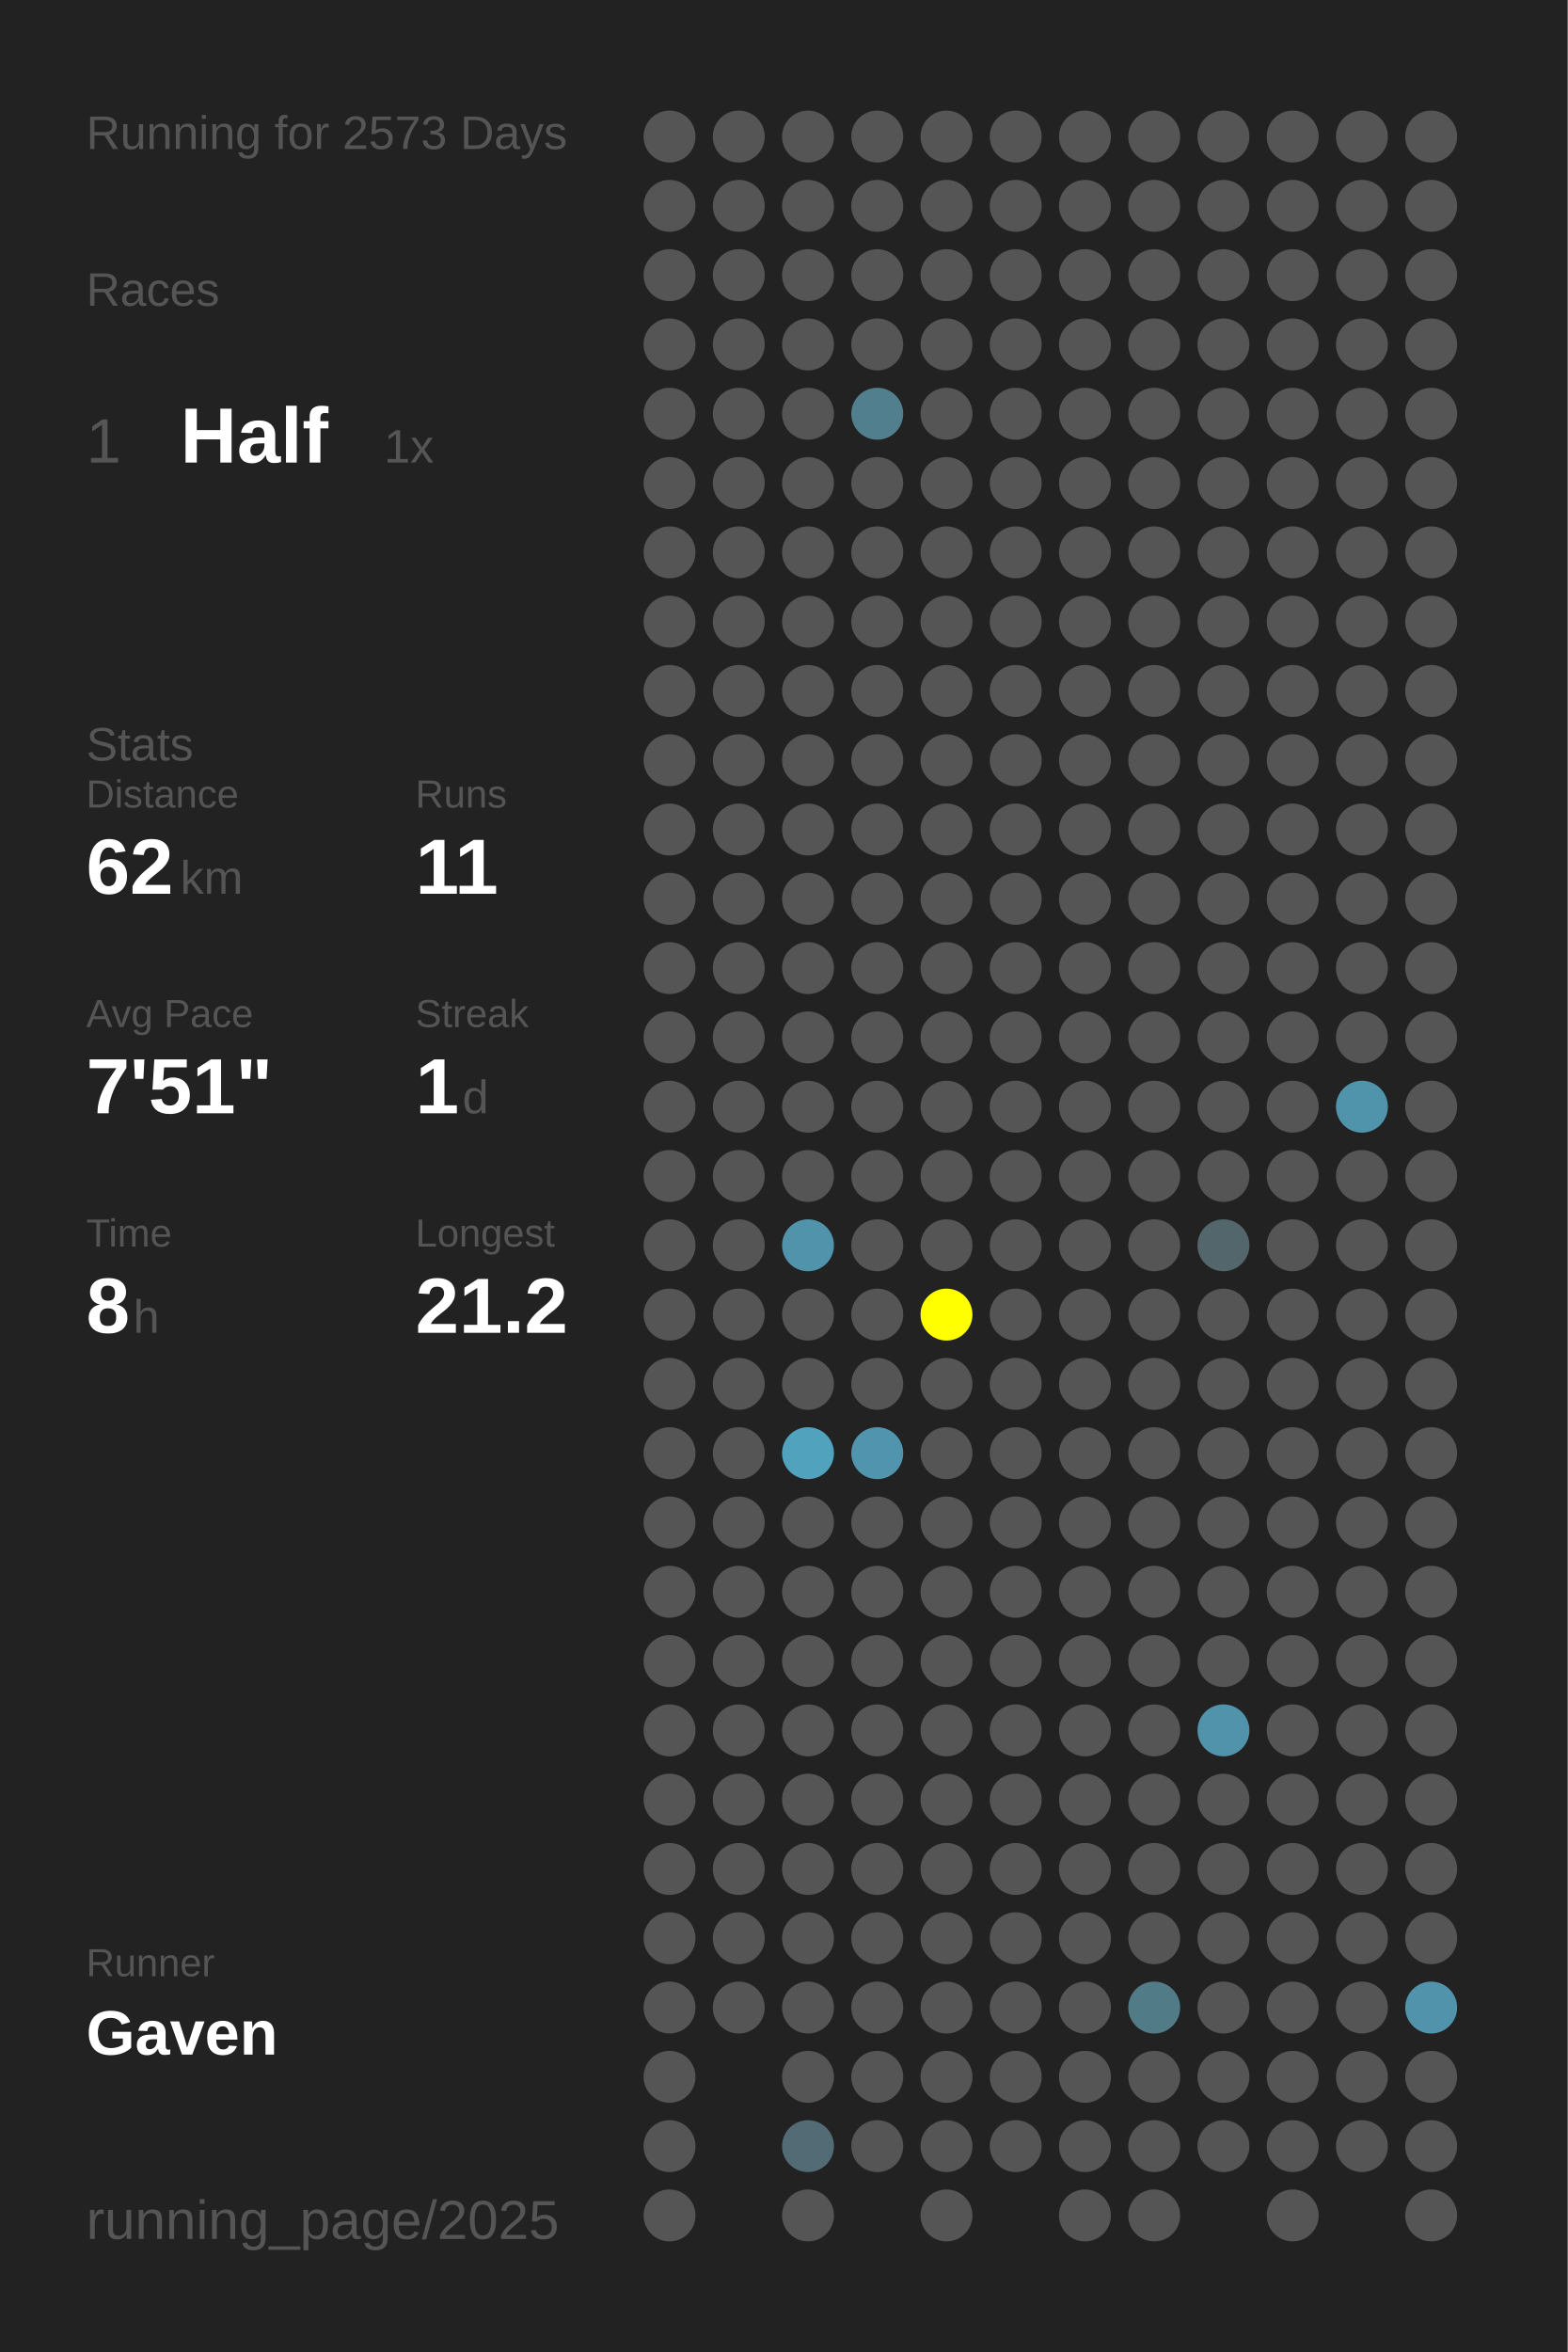
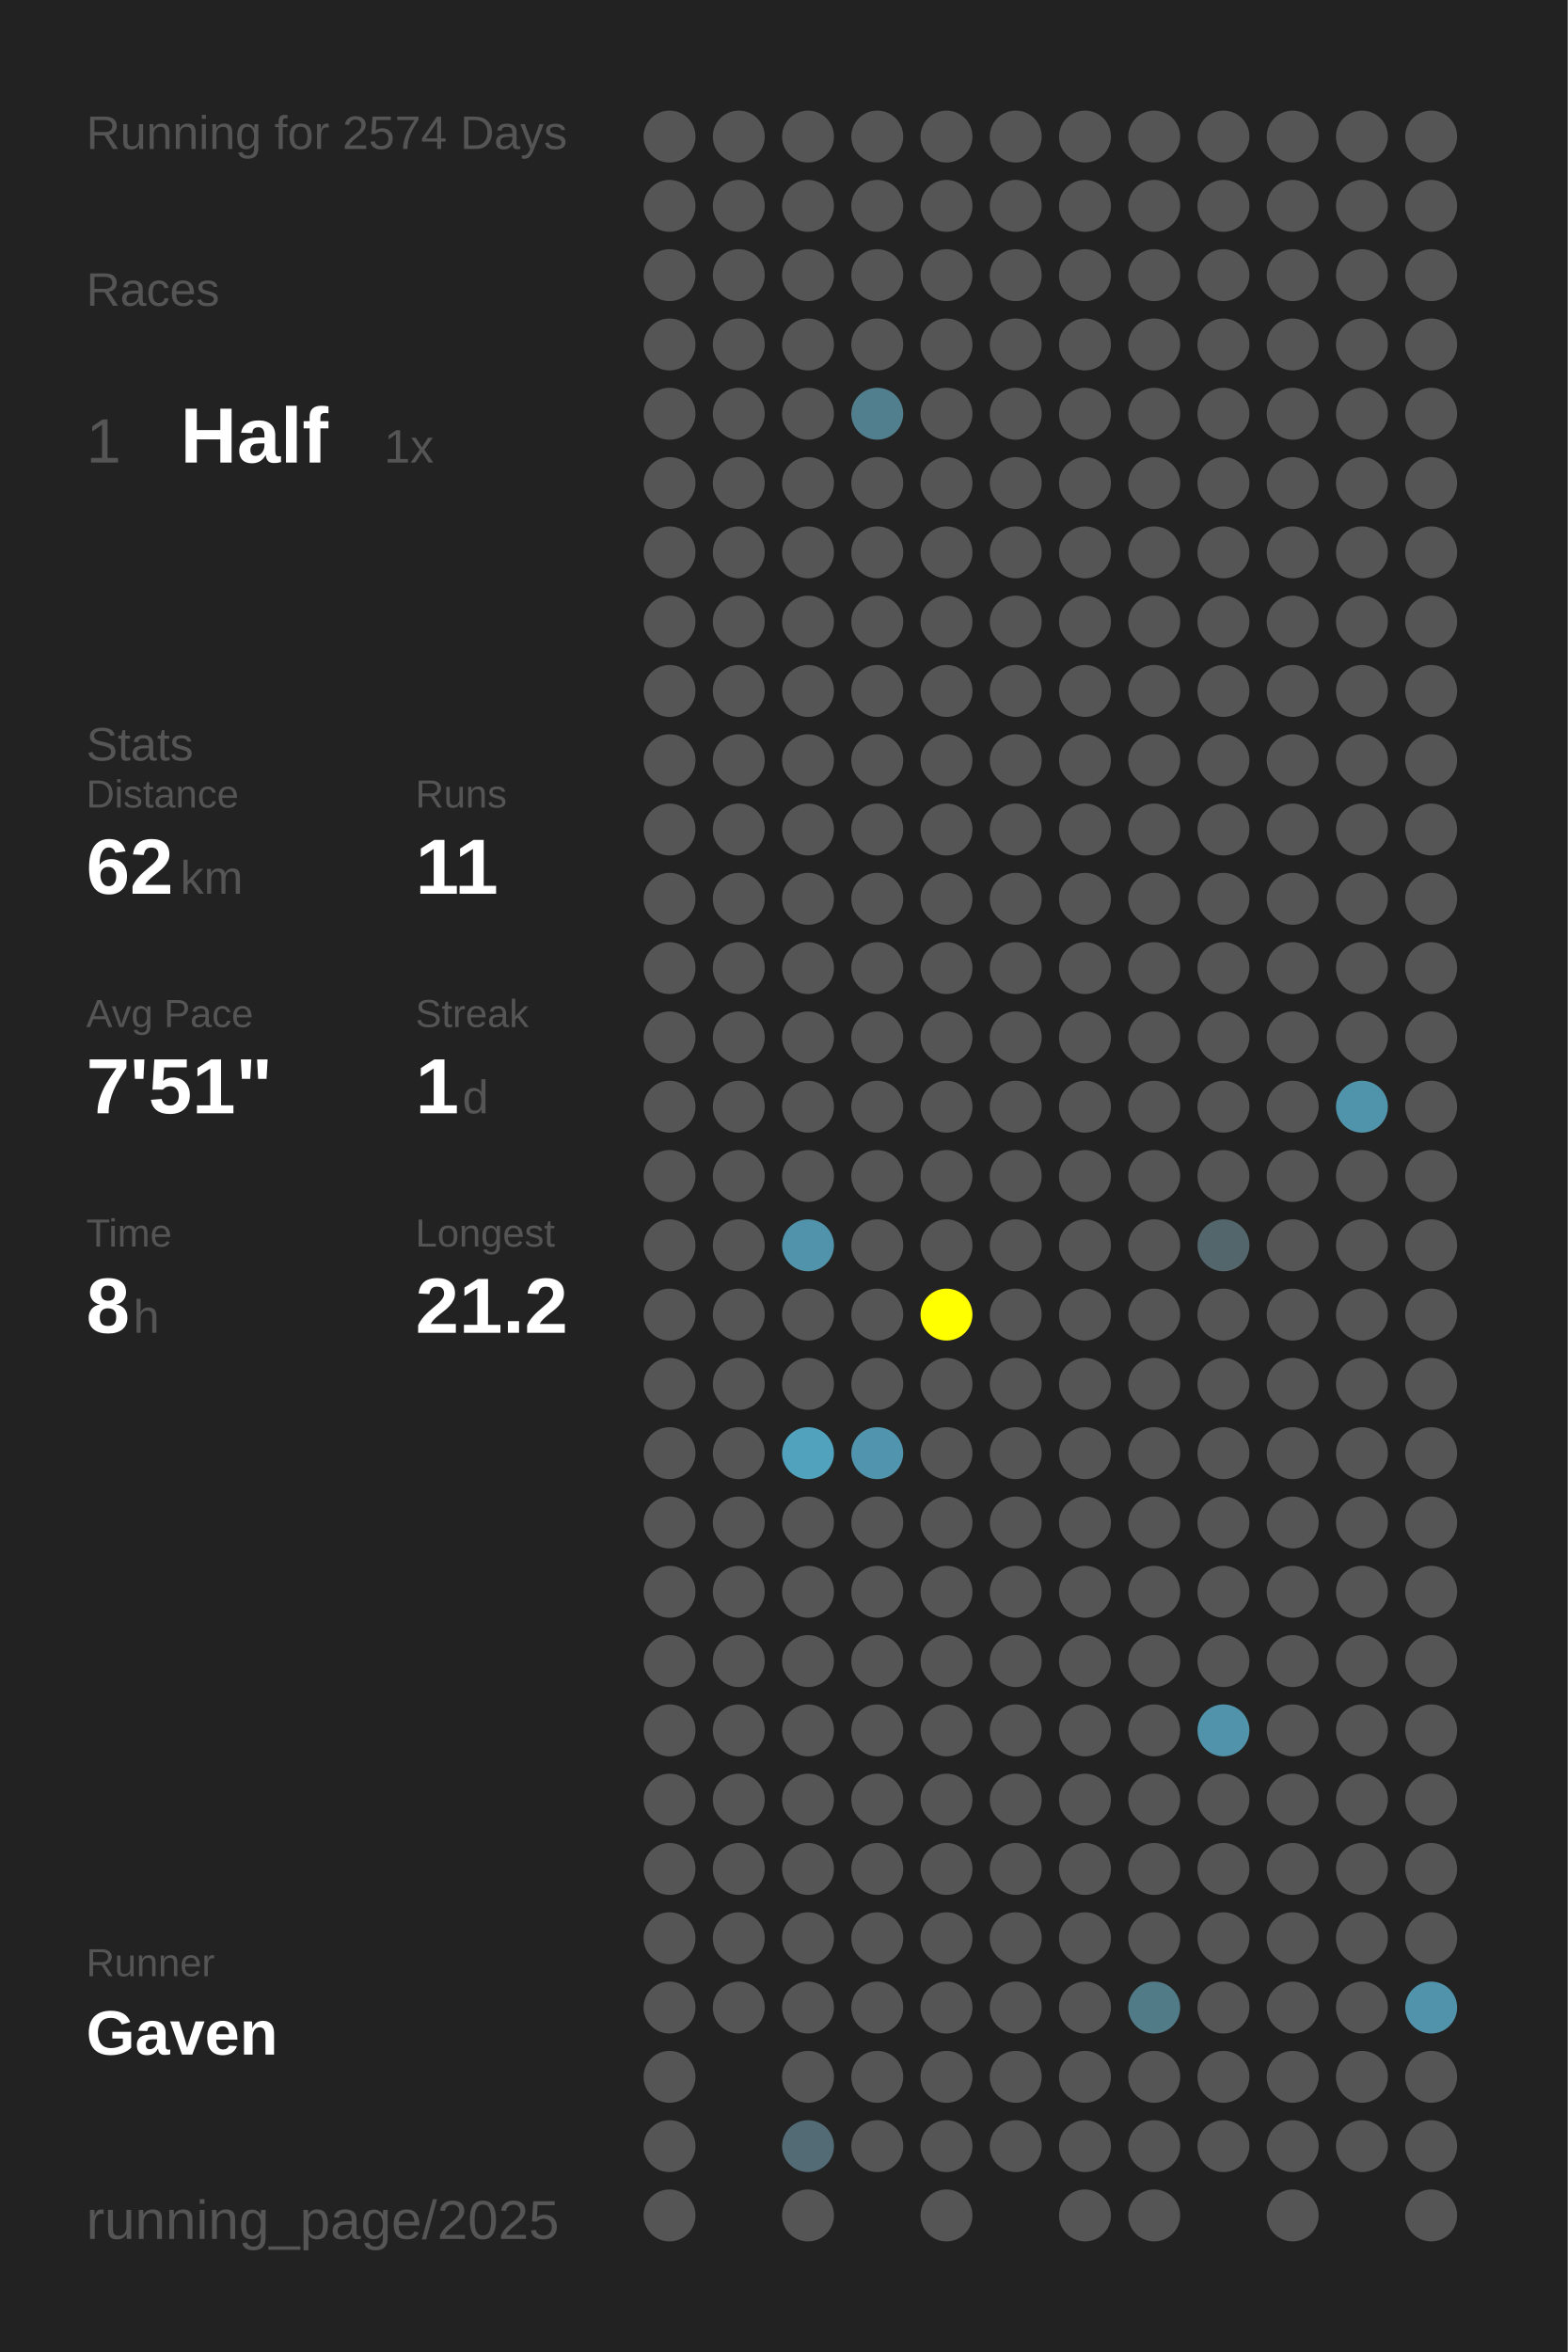
<svg xmlns="http://www.w3.org/2000/svg" baseProfile="full" height="300mm" version="1.1" viewBox="0,0,200,300" width="200mm">
  <defs />
  <rect fill="#222222" height="300" width="200" x="0" y="0" />
-   <text fill="#555555" style="font-size:6px; font-family:Arial;" x="11" y="19">Running for 2573 Days</text>
+   <text fill="#555555" style="font-size:6px; font-family:Arial;" x="11" y="19">Running for 2574 Days</text>
  <text fill="#555555" style="font-size:6px; font-family:Arial;" x="11" y="39">Races</text>
  <text fill="#555555" style="font-size:8px; font-family:Arial;" x="11" y="59">1</text>
  <text fill="#FFFFFF" style="font-size:10px; font-family:Arial; font-weight:bold;" x="23" y="59">Half</text>
  <text fill="#555555" style="font-size:6px; font-family:Arial;" x="49" y="59">1x</text>
  <text fill="#555555" style="font-size:6px; font-family:Arial;" x="11" y="97">Stats</text>
  <text fill="#555555" style="font-size:5px; font-family:Arial;" x="11" y="103">Distance</text>
  <text fill="#FFFFFF" style="font-size:10px; font-family:Arial; font-weight:bold;" x="11" y="114">62</text>
  <text fill="#555555" style="font-size:6px; font-family:Arial;" x="23" y="114">km</text>
  <text fill="#555555" style="font-size:5px; font-family:Arial;" x="53" y="103">Runs</text>
  <text fill="#FFFFFF" style="font-size:10px; font-family:Arial; font-weight:bold;" x="53" y="114">11</text>
  <text fill="#555555" style="font-size:5px; font-family:Arial;" x="11" y="131">Avg Pace</text>
  <text fill="#FFFFFF" style="font-size:10px; font-family:Arial; font-weight:bold;" x="11" y="142">7'51"</text>
  <text fill="#555555" style="font-size:5px; font-family:Arial;" x="53" y="131">Streak</text>
  <text fill="#FFFFFF" style="font-size:10px; font-family:Arial; font-weight:bold;" x="53" y="142">1</text>
  <text fill="#555555" style="font-size:6px; font-family:Arial;" x="59" y="142">d</text>
  <text fill="#555555" style="font-size:5px; font-family:Arial;" x="11" y="159">Time</text>
  <text fill="#FFFFFF" style="font-size:10px; font-family:Arial; font-weight:bold;" x="11" y="170">8</text>
  <text fill="#555555" style="font-size:6px; font-family:Arial;" x="17" y="170">h</text>
  <text fill="#555555" style="font-size:5px; font-family:Arial;" x="53" y="159">Longest</text>
  <text fill="#FFFFFF" style="font-size:10px; font-family:Arial; font-weight:bold;" x="53" y="170">21.2</text>
  <text fill="#555555" style="font-size:5px; font-family:Arial;" x="11" y="252.065">Runner</text>
  <text fill="#FFFFFF" style="font-size:8px; font-family:Arial; font-weight:bold;" x="11" y="262.065">Gaven</text>
  <text fill="#555555" style="font-size:7px; font-family:Arial;" x="11" y="285.581">running_page/2025</text>
  <circle cx="85.417" cy="17.419" fill="#555555" r="3.312" />
  <circle cx="85.417" cy="26.258" fill="#555555" r="3.312" />
  <circle cx="85.417" cy="35.097" fill="#555555" r="3.312" />
  <circle cx="85.417" cy="43.935" fill="#555555" r="3.312" />
  <circle cx="85.417" cy="52.774" fill="#555555" r="3.312" />
  <circle cx="85.417" cy="61.613" fill="#555555" r="3.312" />
  <circle cx="85.417" cy="70.452" fill="#555555" r="3.312" />
  <circle cx="85.417" cy="79.29" fill="#555555" r="3.312" />
  <circle cx="85.417" cy="88.129" fill="#555555" r="3.312" />
  <circle cx="85.417" cy="96.968" fill="#555555" r="3.312" />
  <circle cx="85.417" cy="105.806" fill="#555555" r="3.312" />
  <circle cx="85.417" cy="114.645" fill="#555555" r="3.312" />
  <circle cx="85.417" cy="123.484" fill="#555555" r="3.312" />
  <circle cx="85.417" cy="132.323" fill="#555555" r="3.312" />
  <circle cx="85.417" cy="141.161" fill="#555555" r="3.312" />
  <circle cx="85.417" cy="150" fill="#555555" r="3.312" />
  <circle cx="85.417" cy="158.839" fill="#555555" r="3.312" />
  <circle cx="85.417" cy="167.677" fill="#555555" r="3.312" />
  <circle cx="85.417" cy="176.516" fill="#555555" r="3.312" />
  <circle cx="85.417" cy="185.355" fill="#555555" r="3.312" />
  <circle cx="85.417" cy="194.194" fill="#555555" r="3.312" />
  <circle cx="85.417" cy="203.032" fill="#555555" r="3.312" />
  <circle cx="85.417" cy="211.871" fill="#555555" r="3.312" />
  <circle cx="85.417" cy="220.71" fill="#555555" r="3.312" />
  <circle cx="85.417" cy="229.548" fill="#555555" r="3.312" />
  <circle cx="85.417" cy="238.387" fill="#555555" r="3.312" />
  <circle cx="85.417" cy="247.226" fill="#555555" r="3.312" />
  <circle cx="85.417" cy="256.065" fill="#555555" r="3.312" />
  <circle cx="85.417" cy="264.903" fill="#555555" r="3.312" />
  <circle cx="85.417" cy="273.742" fill="#555555" r="3.312" />
  <circle cx="85.417" cy="282.581" fill="#555555" r="3.312" />
  <circle cx="94.25" cy="17.419" fill="#555555" r="3.312" />
  <circle cx="94.25" cy="26.258" fill="#555555" r="3.312" />
  <circle cx="94.25" cy="35.097" fill="#555555" r="3.312" />
  <circle cx="94.25" cy="43.935" fill="#555555" r="3.312" />
  <circle cx="94.25" cy="52.774" fill="#555555" r="3.312" />
  <circle cx="94.25" cy="61.613" fill="#555555" r="3.312" />
  <circle cx="94.25" cy="70.452" fill="#555555" r="3.312" />
  <circle cx="94.25" cy="79.29" fill="#555555" r="3.312" />
  <circle cx="94.25" cy="88.129" fill="#555555" r="3.312" />
  <circle cx="94.25" cy="96.968" fill="#555555" r="3.312" />
  <circle cx="94.25" cy="105.806" fill="#555555" r="3.312" />
  <circle cx="94.25" cy="114.645" fill="#555555" r="3.312" />
  <circle cx="94.25" cy="123.484" fill="#555555" r="3.312" />
  <circle cx="94.25" cy="132.323" fill="#555555" r="3.312" />
  <circle cx="94.25" cy="141.161" fill="#555555" r="3.312" />
  <circle cx="94.25" cy="150" fill="#555555" r="3.312" />
  <circle cx="94.25" cy="158.839" fill="#555555" r="3.312" />
  <circle cx="94.25" cy="167.677" fill="#555555" r="3.312" />
  <circle cx="94.25" cy="176.516" fill="#555555" r="3.312" />
  <circle cx="94.25" cy="185.355" fill="#555555" r="3.312" />
  <circle cx="94.25" cy="194.194" fill="#555555" r="3.312" />
  <circle cx="94.25" cy="203.032" fill="#555555" r="3.312" />
  <circle cx="94.25" cy="211.871" fill="#555555" r="3.312" />
  <circle cx="94.25" cy="220.71" fill="#555555" r="3.312" />
  <circle cx="94.25" cy="229.548" fill="#555555" r="3.312" />
  <circle cx="94.25" cy="238.387" fill="#555555" r="3.312" />
  <circle cx="94.25" cy="247.226" fill="#555555" r="3.312" />
  <circle cx="94.25" cy="256.065" fill="#555555" r="3.312" />
  <circle cx="103.083" cy="17.419" fill="#555555" r="3.312" />
  <circle cx="103.083" cy="26.258" fill="#555555" r="3.312" />
  <circle cx="103.083" cy="35.097" fill="#555555" r="3.312" />
  <circle cx="103.083" cy="43.935" fill="#555555" r="3.312" />
  <circle cx="103.083" cy="52.774" fill="#555555" r="3.312" />
  <circle cx="103.083" cy="61.613" fill="#555555" r="3.312" />
  <circle cx="103.083" cy="70.452" fill="#555555" r="3.312" />
  <circle cx="103.083" cy="79.29" fill="#555555" r="3.312" />
  <circle cx="103.083" cy="88.129" fill="#555555" r="3.312" />
  <circle cx="103.083" cy="96.968" fill="#555555" r="3.312" />
  <circle cx="103.083" cy="105.806" fill="#555555" r="3.312" />
  <circle cx="103.083" cy="114.645" fill="#555555" r="3.312" />
  <circle cx="103.083" cy="123.484" fill="#555555" r="3.312" />
  <circle cx="103.083" cy="132.323" fill="#555555" r="3.312" />
  <circle cx="103.083" cy="141.161" fill="#555555" r="3.312" />
  <circle cx="103.083" cy="150" fill="#555555" r="3.312" />
  <circle cx="103.083" cy="158.839" fill="#5093aa" r="3.312" />
  <circle cx="103.083" cy="167.677" fill="#555555" r="3.312" />
  <circle cx="103.083" cy="176.516" fill="#555555" r="3.312" />
  <circle cx="103.083" cy="185.355" fill="#50a2bd" r="3.312" />
  <circle cx="103.083" cy="194.194" fill="#555555" r="3.312" />
  <circle cx="103.083" cy="203.032" fill="#555555" r="3.312" />
  <circle cx="103.083" cy="211.871" fill="#555555" r="3.312" />
  <circle cx="103.083" cy="220.71" fill="#555555" r="3.312" />
  <circle cx="103.083" cy="229.548" fill="#555555" r="3.312" />
  <circle cx="103.083" cy="238.387" fill="#555555" r="3.312" />
  <circle cx="103.083" cy="247.226" fill="#555555" r="3.312" />
  <circle cx="103.083" cy="256.065" fill="#555555" r="3.312" />
  <circle cx="103.083" cy="264.903" fill="#555555" r="3.312" />
  <circle cx="103.083" cy="273.742" fill="#536b74" r="3.312" />
  <circle cx="103.083" cy="282.581" fill="#555555" r="3.312" />
  <circle cx="111.917" cy="17.419" fill="#555555" r="3.312" />
  <circle cx="111.917" cy="26.258" fill="#555555" r="3.312" />
  <circle cx="111.917" cy="35.097" fill="#555555" r="3.312" />
  <circle cx="111.917" cy="43.935" fill="#555555" r="3.312" />
  <circle cx="111.917" cy="52.774" fill="#527f8e" r="3.312" />
  <circle cx="111.917" cy="61.613" fill="#555555" r="3.312" />
  <circle cx="111.917" cy="70.452" fill="#555555" r="3.312" />
  <circle cx="111.917" cy="79.29" fill="#555555" r="3.312" />
  <circle cx="111.917" cy="88.129" fill="#555555" r="3.312" />
  <circle cx="111.917" cy="96.968" fill="#555555" r="3.312" />
  <circle cx="111.917" cy="105.806" fill="#555555" r="3.312" />
  <circle cx="111.917" cy="114.645" fill="#555555" r="3.312" />
  <circle cx="111.917" cy="123.484" fill="#555555" r="3.312" />
  <circle cx="111.917" cy="132.323" fill="#555555" r="3.312" />
  <circle cx="111.917" cy="141.161" fill="#555555" r="3.312" />
  <circle cx="111.917" cy="150" fill="#555555" r="3.312" />
  <circle cx="111.917" cy="158.839" fill="#555555" r="3.312" />
  <circle cx="111.917" cy="167.677" fill="#555555" r="3.312" />
  <circle cx="111.917" cy="176.516" fill="#555555" r="3.312" />
  <circle cx="111.917" cy="185.355" fill="#5095ad" r="3.312" />
  <circle cx="111.917" cy="194.194" fill="#555555" r="3.312" />
  <circle cx="111.917" cy="203.032" fill="#555555" r="3.312" />
  <circle cx="111.917" cy="211.871" fill="#555555" r="3.312" />
  <circle cx="111.917" cy="220.71" fill="#555555" r="3.312" />
  <circle cx="111.917" cy="229.548" fill="#555555" r="3.312" />
  <circle cx="111.917" cy="238.387" fill="#555555" r="3.312" />
  <circle cx="111.917" cy="247.226" fill="#555555" r="3.312" />
  <circle cx="111.917" cy="256.065" fill="#555555" r="3.312" />
  <circle cx="111.917" cy="264.903" fill="#555555" r="3.312" />
  <circle cx="111.917" cy="273.742" fill="#555555" r="3.312" />
  <circle cx="120.75" cy="17.419" fill="#555555" r="3.312" />
  <circle cx="120.75" cy="26.258" fill="#555555" r="3.312" />
  <circle cx="120.75" cy="35.097" fill="#555555" r="3.312" />
  <circle cx="120.75" cy="43.935" fill="#555555" r="3.312" />
  <circle cx="120.75" cy="52.774" fill="#555555" r="3.312" />
  <circle cx="120.75" cy="61.613" fill="#555555" r="3.312" />
  <circle cx="120.75" cy="70.452" fill="#555555" r="3.312" />
  <circle cx="120.75" cy="79.29" fill="#555555" r="3.312" />
  <circle cx="120.75" cy="88.129" fill="#555555" r="3.312" />
  <circle cx="120.75" cy="96.968" fill="#555555" r="3.312" />
  <circle cx="120.75" cy="105.806" fill="#555555" r="3.312" />
  <circle cx="120.75" cy="114.645" fill="#555555" r="3.312" />
  <circle cx="120.75" cy="123.484" fill="#555555" r="3.312" />
  <circle cx="120.75" cy="132.323" fill="#555555" r="3.312" />
  <circle cx="120.75" cy="141.161" fill="#555555" r="3.312" />
  <circle cx="120.75" cy="150" fill="#555555" r="3.312" />
  <circle cx="120.75" cy="158.839" fill="#555555" r="3.312" />
  <circle cx="120.75" cy="167.677" fill="#FFFF00" r="3.312" />
  <circle cx="120.75" cy="176.516" fill="#555555" r="3.312" />
  <circle cx="120.75" cy="185.355" fill="#555555" r="3.312" />
  <circle cx="120.75" cy="194.194" fill="#555555" r="3.312" />
  <circle cx="120.75" cy="203.032" fill="#555555" r="3.312" />
  <circle cx="120.75" cy="211.871" fill="#555555" r="3.312" />
  <circle cx="120.75" cy="220.71" fill="#555555" r="3.312" />
  <circle cx="120.75" cy="229.548" fill="#555555" r="3.312" />
  <circle cx="120.75" cy="238.387" fill="#555555" r="3.312" />
  <circle cx="120.75" cy="247.226" fill="#555555" r="3.312" />
  <circle cx="120.75" cy="256.065" fill="#555555" r="3.312" />
  <circle cx="120.75" cy="264.903" fill="#555555" r="3.312" />
  <circle cx="120.75" cy="273.742" fill="#555555" r="3.312" />
  <circle cx="120.75" cy="282.581" fill="#555555" r="3.312" />
  <circle cx="129.583" cy="17.419" fill="#555555" r="3.312" />
  <circle cx="129.583" cy="26.258" fill="#555555" r="3.312" />
  <circle cx="129.583" cy="35.097" fill="#555555" r="3.312" />
  <circle cx="129.583" cy="43.935" fill="#555555" r="3.312" />
  <circle cx="129.583" cy="52.774" fill="#555555" r="3.312" />
  <circle cx="129.583" cy="61.613" fill="#555555" r="3.312" />
  <circle cx="129.583" cy="70.452" fill="#555555" r="3.312" />
  <circle cx="129.583" cy="79.29" fill="#555555" r="3.312" />
  <circle cx="129.583" cy="88.129" fill="#555555" r="3.312" />
  <circle cx="129.583" cy="96.968" fill="#555555" r="3.312" />
  <circle cx="129.583" cy="105.806" fill="#555555" r="3.312" />
  <circle cx="129.583" cy="114.645" fill="#555555" r="3.312" />
  <circle cx="129.583" cy="123.484" fill="#555555" r="3.312" />
  <circle cx="129.583" cy="132.323" fill="#555555" r="3.312" />
  <circle cx="129.583" cy="141.161" fill="#555555" r="3.312" />
  <circle cx="129.583" cy="150" fill="#555555" r="3.312" />
  <circle cx="129.583" cy="158.839" fill="#555555" r="3.312" />
  <circle cx="129.583" cy="167.677" fill="#555555" r="3.312" />
  <circle cx="129.583" cy="176.516" fill="#555555" r="3.312" />
  <circle cx="129.583" cy="185.355" fill="#555555" r="3.312" />
  <circle cx="129.583" cy="194.194" fill="#555555" r="3.312" />
  <circle cx="129.583" cy="203.032" fill="#555555" r="3.312" />
  <circle cx="129.583" cy="211.871" fill="#555555" r="3.312" />
  <circle cx="129.583" cy="220.71" fill="#555555" r="3.312" />
  <circle cx="129.583" cy="229.548" fill="#555555" r="3.312" />
  <circle cx="129.583" cy="238.387" fill="#555555" r="3.312" />
  <circle cx="129.583" cy="247.226" fill="#555555" r="3.312" />
  <circle cx="129.583" cy="256.065" fill="#555555" r="3.312" />
  <circle cx="129.583" cy="264.903" fill="#555555" r="3.312" />
  <circle cx="129.583" cy="273.742" fill="#555555" r="3.312" />
  <circle cx="138.417" cy="17.419" fill="#555555" r="3.312" />
  <circle cx="138.417" cy="26.258" fill="#555555" r="3.312" />
  <circle cx="138.417" cy="35.097" fill="#555555" r="3.312" />
  <circle cx="138.417" cy="43.935" fill="#555555" r="3.312" />
  <circle cx="138.417" cy="52.774" fill="#555555" r="3.312" />
  <circle cx="138.417" cy="61.613" fill="#555555" r="3.312" />
  <circle cx="138.417" cy="70.452" fill="#555555" r="3.312" />
  <circle cx="138.417" cy="79.29" fill="#555555" r="3.312" />
  <circle cx="138.417" cy="88.129" fill="#555555" r="3.312" />
  <circle cx="138.417" cy="96.968" fill="#555555" r="3.312" />
  <circle cx="138.417" cy="105.806" fill="#555555" r="3.312" />
  <circle cx="138.417" cy="114.645" fill="#555555" r="3.312" />
  <circle cx="138.417" cy="123.484" fill="#555555" r="3.312" />
  <circle cx="138.417" cy="132.323" fill="#555555" r="3.312" />
  <circle cx="138.417" cy="141.161" fill="#555555" r="3.312" />
  <circle cx="138.417" cy="150" fill="#555555" r="3.312" />
  <circle cx="138.417" cy="158.839" fill="#555555" r="3.312" />
  <circle cx="138.417" cy="167.677" fill="#555555" r="3.312" />
  <circle cx="138.417" cy="176.516" fill="#555555" r="3.312" />
  <circle cx="138.417" cy="185.355" fill="#555555" r="3.312" />
  <circle cx="138.417" cy="194.194" fill="#555555" r="3.312" />
  <circle cx="138.417" cy="203.032" fill="#555555" r="3.312" />
  <circle cx="138.417" cy="211.871" fill="#555555" r="3.312" />
  <circle cx="138.417" cy="220.71" fill="#555555" r="3.312" />
  <circle cx="138.417" cy="229.548" fill="#555555" r="3.312" />
  <circle cx="138.417" cy="238.387" fill="#555555" r="3.312" />
  <circle cx="138.417" cy="247.226" fill="#555555" r="3.312" />
  <circle cx="138.417" cy="256.065" fill="#555555" r="3.312" />
  <circle cx="138.417" cy="264.903" fill="#555555" r="3.312" />
  <circle cx="138.417" cy="273.742" fill="#555555" r="3.312" />
  <circle cx="138.417" cy="282.581" fill="#555555" r="3.312" />
  <circle cx="147.25" cy="17.419" fill="#555555" r="3.312" />
  <circle cx="147.25" cy="26.258" fill="#555555" r="3.312" />
  <circle cx="147.25" cy="35.097" fill="#555555" r="3.312" />
  <circle cx="147.25" cy="43.935" fill="#555555" r="3.312" />
  <circle cx="147.25" cy="52.774" fill="#555555" r="3.312" />
  <circle cx="147.25" cy="61.613" fill="#555555" r="3.312" />
  <circle cx="147.25" cy="70.452" fill="#555555" r="3.312" />
  <circle cx="147.25" cy="79.29" fill="#555555" r="3.312" />
  <circle cx="147.25" cy="88.129" fill="#555555" r="3.312" />
  <circle cx="147.25" cy="96.968" fill="#555555" r="3.312" />
  <circle cx="147.25" cy="105.806" fill="#555555" r="3.312" />
  <circle cx="147.25" cy="114.645" fill="#555555" r="3.312" />
  <circle cx="147.25" cy="123.484" fill="#555555" r="3.312" />
  <circle cx="147.25" cy="132.323" fill="#555555" r="3.312" />
  <circle cx="147.25" cy="141.161" fill="#555555" r="3.312" />
  <circle cx="147.25" cy="150" fill="#555555" r="3.312" />
  <circle cx="147.25" cy="158.839" fill="#555555" r="3.312" />
  <circle cx="147.25" cy="167.677" fill="#555555" r="3.312" />
  <circle cx="147.25" cy="176.516" fill="#555555" r="3.312" />
  <circle cx="147.25" cy="185.355" fill="#555555" r="3.312" />
  <circle cx="147.25" cy="194.194" fill="#555555" r="3.312" />
  <circle cx="147.25" cy="203.032" fill="#555555" r="3.312" />
  <circle cx="147.25" cy="211.871" fill="#555555" r="3.312" />
  <circle cx="147.25" cy="220.71" fill="#555555" r="3.312" />
  <circle cx="147.25" cy="229.548" fill="#555555" r="3.312" />
  <circle cx="147.25" cy="238.387" fill="#555555" r="3.312" />
  <circle cx="147.25" cy="247.226" fill="#555555" r="3.312" />
  <circle cx="147.25" cy="256.065" fill="#527b88" r="3.312" />
  <circle cx="147.25" cy="264.903" fill="#555555" r="3.312" />
  <circle cx="147.25" cy="273.742" fill="#555555" r="3.312" />
  <circle cx="147.25" cy="282.581" fill="#555555" r="3.312" />
  <circle cx="156.083" cy="17.419" fill="#555555" r="3.312" />
  <circle cx="156.083" cy="26.258" fill="#555555" r="3.312" />
  <circle cx="156.083" cy="35.097" fill="#555555" r="3.312" />
  <circle cx="156.083" cy="43.935" fill="#555555" r="3.312" />
  <circle cx="156.083" cy="52.774" fill="#555555" r="3.312" />
  <circle cx="156.083" cy="61.613" fill="#555555" r="3.312" />
  <circle cx="156.083" cy="70.452" fill="#555555" r="3.312" />
  <circle cx="156.083" cy="79.29" fill="#555555" r="3.312" />
  <circle cx="156.083" cy="88.129" fill="#555555" r="3.312" />
  <circle cx="156.083" cy="96.968" fill="#555555" r="3.312" />
  <circle cx="156.083" cy="105.806" fill="#555555" r="3.312" />
  <circle cx="156.083" cy="114.645" fill="#555555" r="3.312" />
  <circle cx="156.083" cy="123.484" fill="#555555" r="3.312" />
  <circle cx="156.083" cy="132.323" fill="#555555" r="3.312" />
  <circle cx="156.083" cy="141.161" fill="#555555" r="3.312" />
  <circle cx="156.083" cy="150" fill="#555555" r="3.312" />
  <circle cx="156.083" cy="158.839" fill="#53666c" r="3.312" />
  <circle cx="156.083" cy="167.677" fill="#555555" r="3.312" />
  <circle cx="156.083" cy="176.516" fill="#555555" r="3.312" />
  <circle cx="156.083" cy="185.355" fill="#555555" r="3.312" />
  <circle cx="156.083" cy="194.194" fill="#555555" r="3.312" />
  <circle cx="156.083" cy="203.032" fill="#555555" r="3.312" />
  <circle cx="156.083" cy="211.871" fill="#555555" r="3.312" />
  <circle cx="156.083" cy="220.71" fill="#5093aa" r="3.312" />
  <circle cx="156.083" cy="229.548" fill="#555555" r="3.312" />
  <circle cx="156.083" cy="238.387" fill="#555555" r="3.312" />
  <circle cx="156.083" cy="247.226" fill="#555555" r="3.312" />
  <circle cx="156.083" cy="256.065" fill="#555555" r="3.312" />
  <circle cx="156.083" cy="264.903" fill="#555555" r="3.312" />
  <circle cx="156.083" cy="273.742" fill="#555555" r="3.312" />
  <circle cx="164.917" cy="17.419" fill="#555555" r="3.312" />
  <circle cx="164.917" cy="26.258" fill="#555555" r="3.312" />
  <circle cx="164.917" cy="35.097" fill="#555555" r="3.312" />
  <circle cx="164.917" cy="43.935" fill="#555555" r="3.312" />
  <circle cx="164.917" cy="52.774" fill="#555555" r="3.312" />
  <circle cx="164.917" cy="61.613" fill="#555555" r="3.312" />
  <circle cx="164.917" cy="70.452" fill="#555555" r="3.312" />
  <circle cx="164.917" cy="79.29" fill="#555555" r="3.312" />
  <circle cx="164.917" cy="88.129" fill="#555555" r="3.312" />
  <circle cx="164.917" cy="96.968" fill="#555555" r="3.312" />
  <circle cx="164.917" cy="105.806" fill="#555555" r="3.312" />
  <circle cx="164.917" cy="114.645" fill="#555555" r="3.312" />
  <circle cx="164.917" cy="123.484" fill="#555555" r="3.312" />
  <circle cx="164.917" cy="132.323" fill="#555555" r="3.312" />
  <circle cx="164.917" cy="141.161" fill="#555555" r="3.312" />
  <circle cx="164.917" cy="150" fill="#555555" r="3.312" />
  <circle cx="164.917" cy="158.839" fill="#555555" r="3.312" />
  <circle cx="164.917" cy="167.677" fill="#555555" r="3.312" />
  <circle cx="164.917" cy="176.516" fill="#555555" r="3.312" />
  <circle cx="164.917" cy="185.355" fill="#555555" r="3.312" />
  <circle cx="164.917" cy="194.194" fill="#555555" r="3.312" />
  <circle cx="164.917" cy="203.032" fill="#555555" r="3.312" />
  <circle cx="164.917" cy="211.871" fill="#555555" r="3.312" />
  <circle cx="164.917" cy="220.71" fill="#555555" r="3.312" />
  <circle cx="164.917" cy="229.548" fill="#555555" r="3.312" />
  <circle cx="164.917" cy="238.387" fill="#555555" r="3.312" />
  <circle cx="164.917" cy="247.226" fill="#555555" r="3.312" />
  <circle cx="164.917" cy="256.065" fill="#555555" r="3.312" />
  <circle cx="164.917" cy="264.903" fill="#555555" r="3.312" />
  <circle cx="164.917" cy="273.742" fill="#555555" r="3.312" />
  <circle cx="164.917" cy="282.581" fill="#555555" r="3.312" />
  <circle cx="173.75" cy="17.419" fill="#555555" r="3.312" />
  <circle cx="173.75" cy="26.258" fill="#555555" r="3.312" />
  <circle cx="173.75" cy="35.097" fill="#555555" r="3.312" />
  <circle cx="173.75" cy="43.935" fill="#555555" r="3.312" />
  <circle cx="173.75" cy="52.774" fill="#555555" r="3.312" />
  <circle cx="173.75" cy="61.613" fill="#555555" r="3.312" />
  <circle cx="173.75" cy="70.452" fill="#555555" r="3.312" />
  <circle cx="173.75" cy="79.29" fill="#555555" r="3.312" />
  <circle cx="173.75" cy="88.129" fill="#555555" r="3.312" />
  <circle cx="173.75" cy="96.968" fill="#555555" r="3.312" />
  <circle cx="173.75" cy="105.806" fill="#555555" r="3.312" />
  <circle cx="173.75" cy="114.645" fill="#555555" r="3.312" />
  <circle cx="173.75" cy="123.484" fill="#555555" r="3.312" />
  <circle cx="173.75" cy="132.323" fill="#555555" r="3.312" />
  <circle cx="173.75" cy="141.161" fill="#5094ab" r="3.312" />
  <circle cx="173.75" cy="150" fill="#555555" r="3.312" />
  <circle cx="173.75" cy="158.839" fill="#555555" r="3.312" />
  <circle cx="173.75" cy="167.677" fill="#555555" r="3.312" />
  <circle cx="173.75" cy="176.516" fill="#555555" r="3.312" />
  <circle cx="173.75" cy="185.355" fill="#555555" r="3.312" />
  <circle cx="173.75" cy="194.194" fill="#555555" r="3.312" />
  <circle cx="173.75" cy="203.032" fill="#555555" r="3.312" />
  <circle cx="173.75" cy="211.871" fill="#555555" r="3.312" />
  <circle cx="173.75" cy="220.71" fill="#555555" r="3.312" />
  <circle cx="173.75" cy="229.548" fill="#555555" r="3.312" />
  <circle cx="173.75" cy="238.387" fill="#555555" r="3.312" />
  <circle cx="173.75" cy="247.226" fill="#555555" r="3.312" />
  <circle cx="173.75" cy="256.065" fill="#555555" r="3.312" />
  <circle cx="173.75" cy="264.903" fill="#555555" r="3.312" />
  <circle cx="173.75" cy="273.742" fill="#555555" r="3.312" />
  <circle cx="182.583" cy="17.419" fill="#555555" r="3.312" />
  <circle cx="182.583" cy="26.258" fill="#555555" r="3.312" />
  <circle cx="182.583" cy="35.097" fill="#555555" r="3.312" />
  <circle cx="182.583" cy="43.935" fill="#555555" r="3.312" />
  <circle cx="182.583" cy="52.774" fill="#555555" r="3.312" />
  <circle cx="182.583" cy="61.613" fill="#555555" r="3.312" />
  <circle cx="182.583" cy="70.452" fill="#555555" r="3.312" />
  <circle cx="182.583" cy="79.29" fill="#555555" r="3.312" />
  <circle cx="182.583" cy="88.129" fill="#555555" r="3.312" />
  <circle cx="182.583" cy="96.968" fill="#555555" r="3.312" />
  <circle cx="182.583" cy="105.806" fill="#555555" r="3.312" />
  <circle cx="182.583" cy="114.645" fill="#555555" r="3.312" />
  <circle cx="182.583" cy="123.484" fill="#555555" r="3.312" />
  <circle cx="182.583" cy="132.323" fill="#555555" r="3.312" />
  <circle cx="182.583" cy="141.161" fill="#555555" r="3.312" />
  <circle cx="182.583" cy="150" fill="#555555" r="3.312" />
  <circle cx="182.583" cy="158.839" fill="#555555" r="3.312" />
  <circle cx="182.583" cy="167.677" fill="#555555" r="3.312" />
  <circle cx="182.583" cy="176.516" fill="#555555" r="3.312" />
  <circle cx="182.583" cy="185.355" fill="#555555" r="3.312" />
  <circle cx="182.583" cy="194.194" fill="#555555" r="3.312" />
  <circle cx="182.583" cy="203.032" fill="#555555" r="3.312" />
  <circle cx="182.583" cy="211.871" fill="#555555" r="3.312" />
  <circle cx="182.583" cy="220.71" fill="#555555" r="3.312" />
  <circle cx="182.583" cy="229.548" fill="#555555" r="3.312" />
  <circle cx="182.583" cy="238.387" fill="#555555" r="3.312" />
  <circle cx="182.583" cy="247.226" fill="#555555" r="3.312" />
  <circle cx="182.583" cy="256.065" fill="#5093aa" r="3.312" />
  <circle cx="182.583" cy="264.903" fill="#555555" r="3.312" />
  <circle cx="182.583" cy="273.742" fill="#555555" r="3.312" />
  <circle cx="182.583" cy="282.581" fill="#555555" r="3.312" />
</svg>
